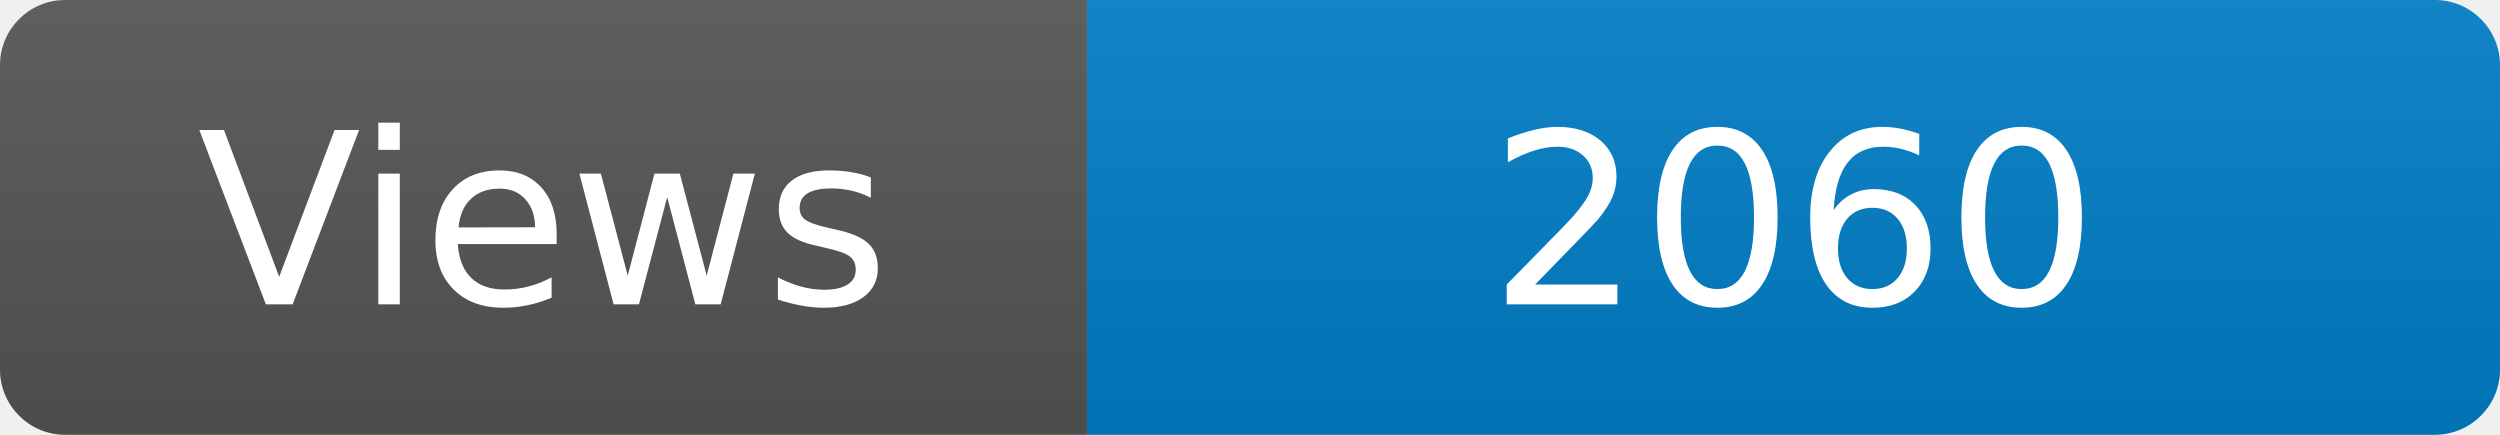
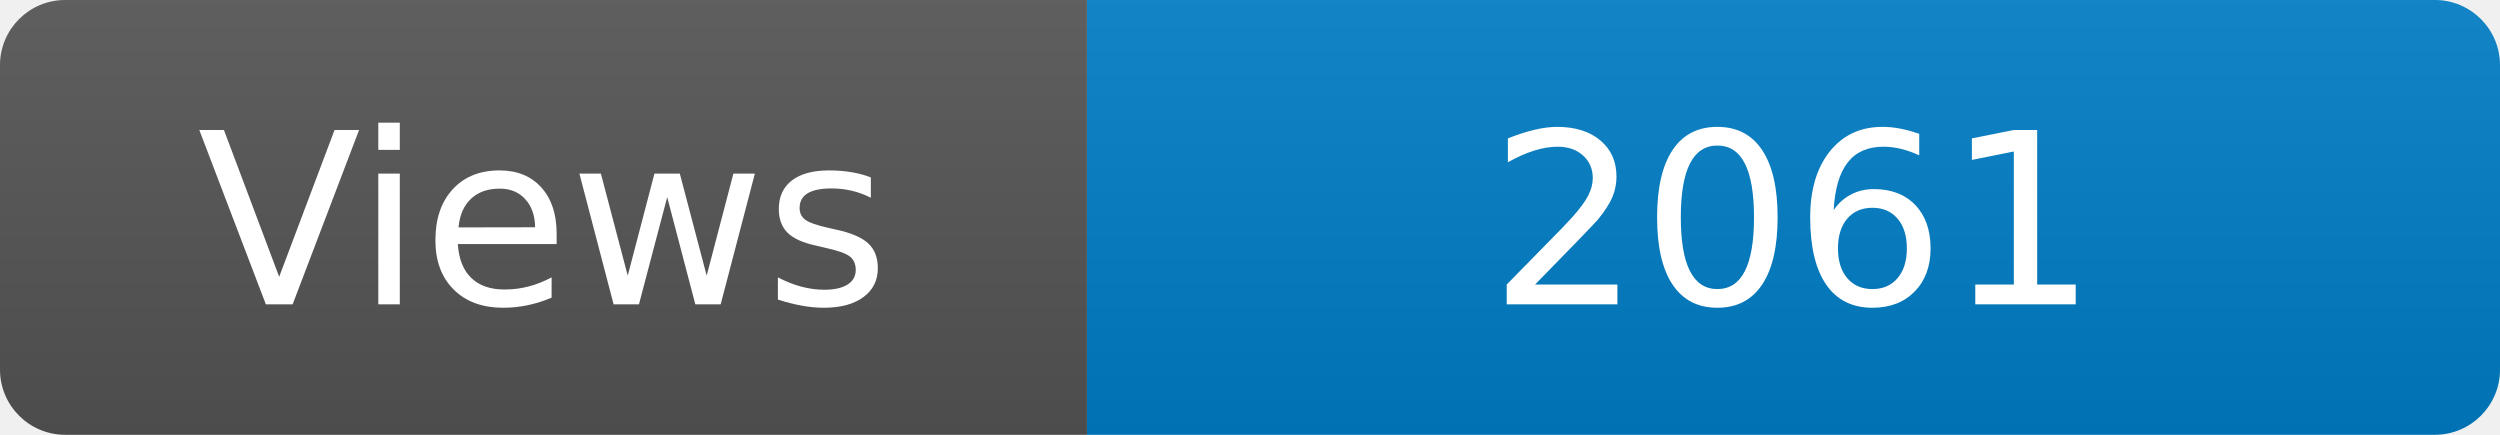
<svg xmlns="http://www.w3.org/2000/svg" width="115" height="20" role="img" aria-label="Maintained?: yes">
  <linearGradient id="s" x2="0" y2="100%">
    <stop offset="0" stop-color="#bbb" stop-opacity=".1" />
    <stop offset="1" stop-opacity=".1" />
  </linearGradient>
  <clipPath id="r">
    <rect width="115" height="20" rx="3" fill="#fff" />
  </clipPath>
  <g clip-path="url(#r)">
    <rect width="50" height="20" fill="#555" />
    <rect x="50" width="160" height="20" fill="#007ec6" />
    <rect width="115" height="20" fill="url(#s)" />
  </g>
  <g fill="#fff" text-anchor="middle" font-family="Verdana,Geneva,DejaVu Sans,sans-serif" font-size="110">
    <text x="250" y="140" transform="scale(.1)" fill="#fff">Views</text>
-     <text x="825" y="140" transform="scale(.1)" fill="#fff">2060</text>
+     <text x="825" y="140" transform="scale(.1)" fill="#fff">2061</text>
  </g>
</svg>
